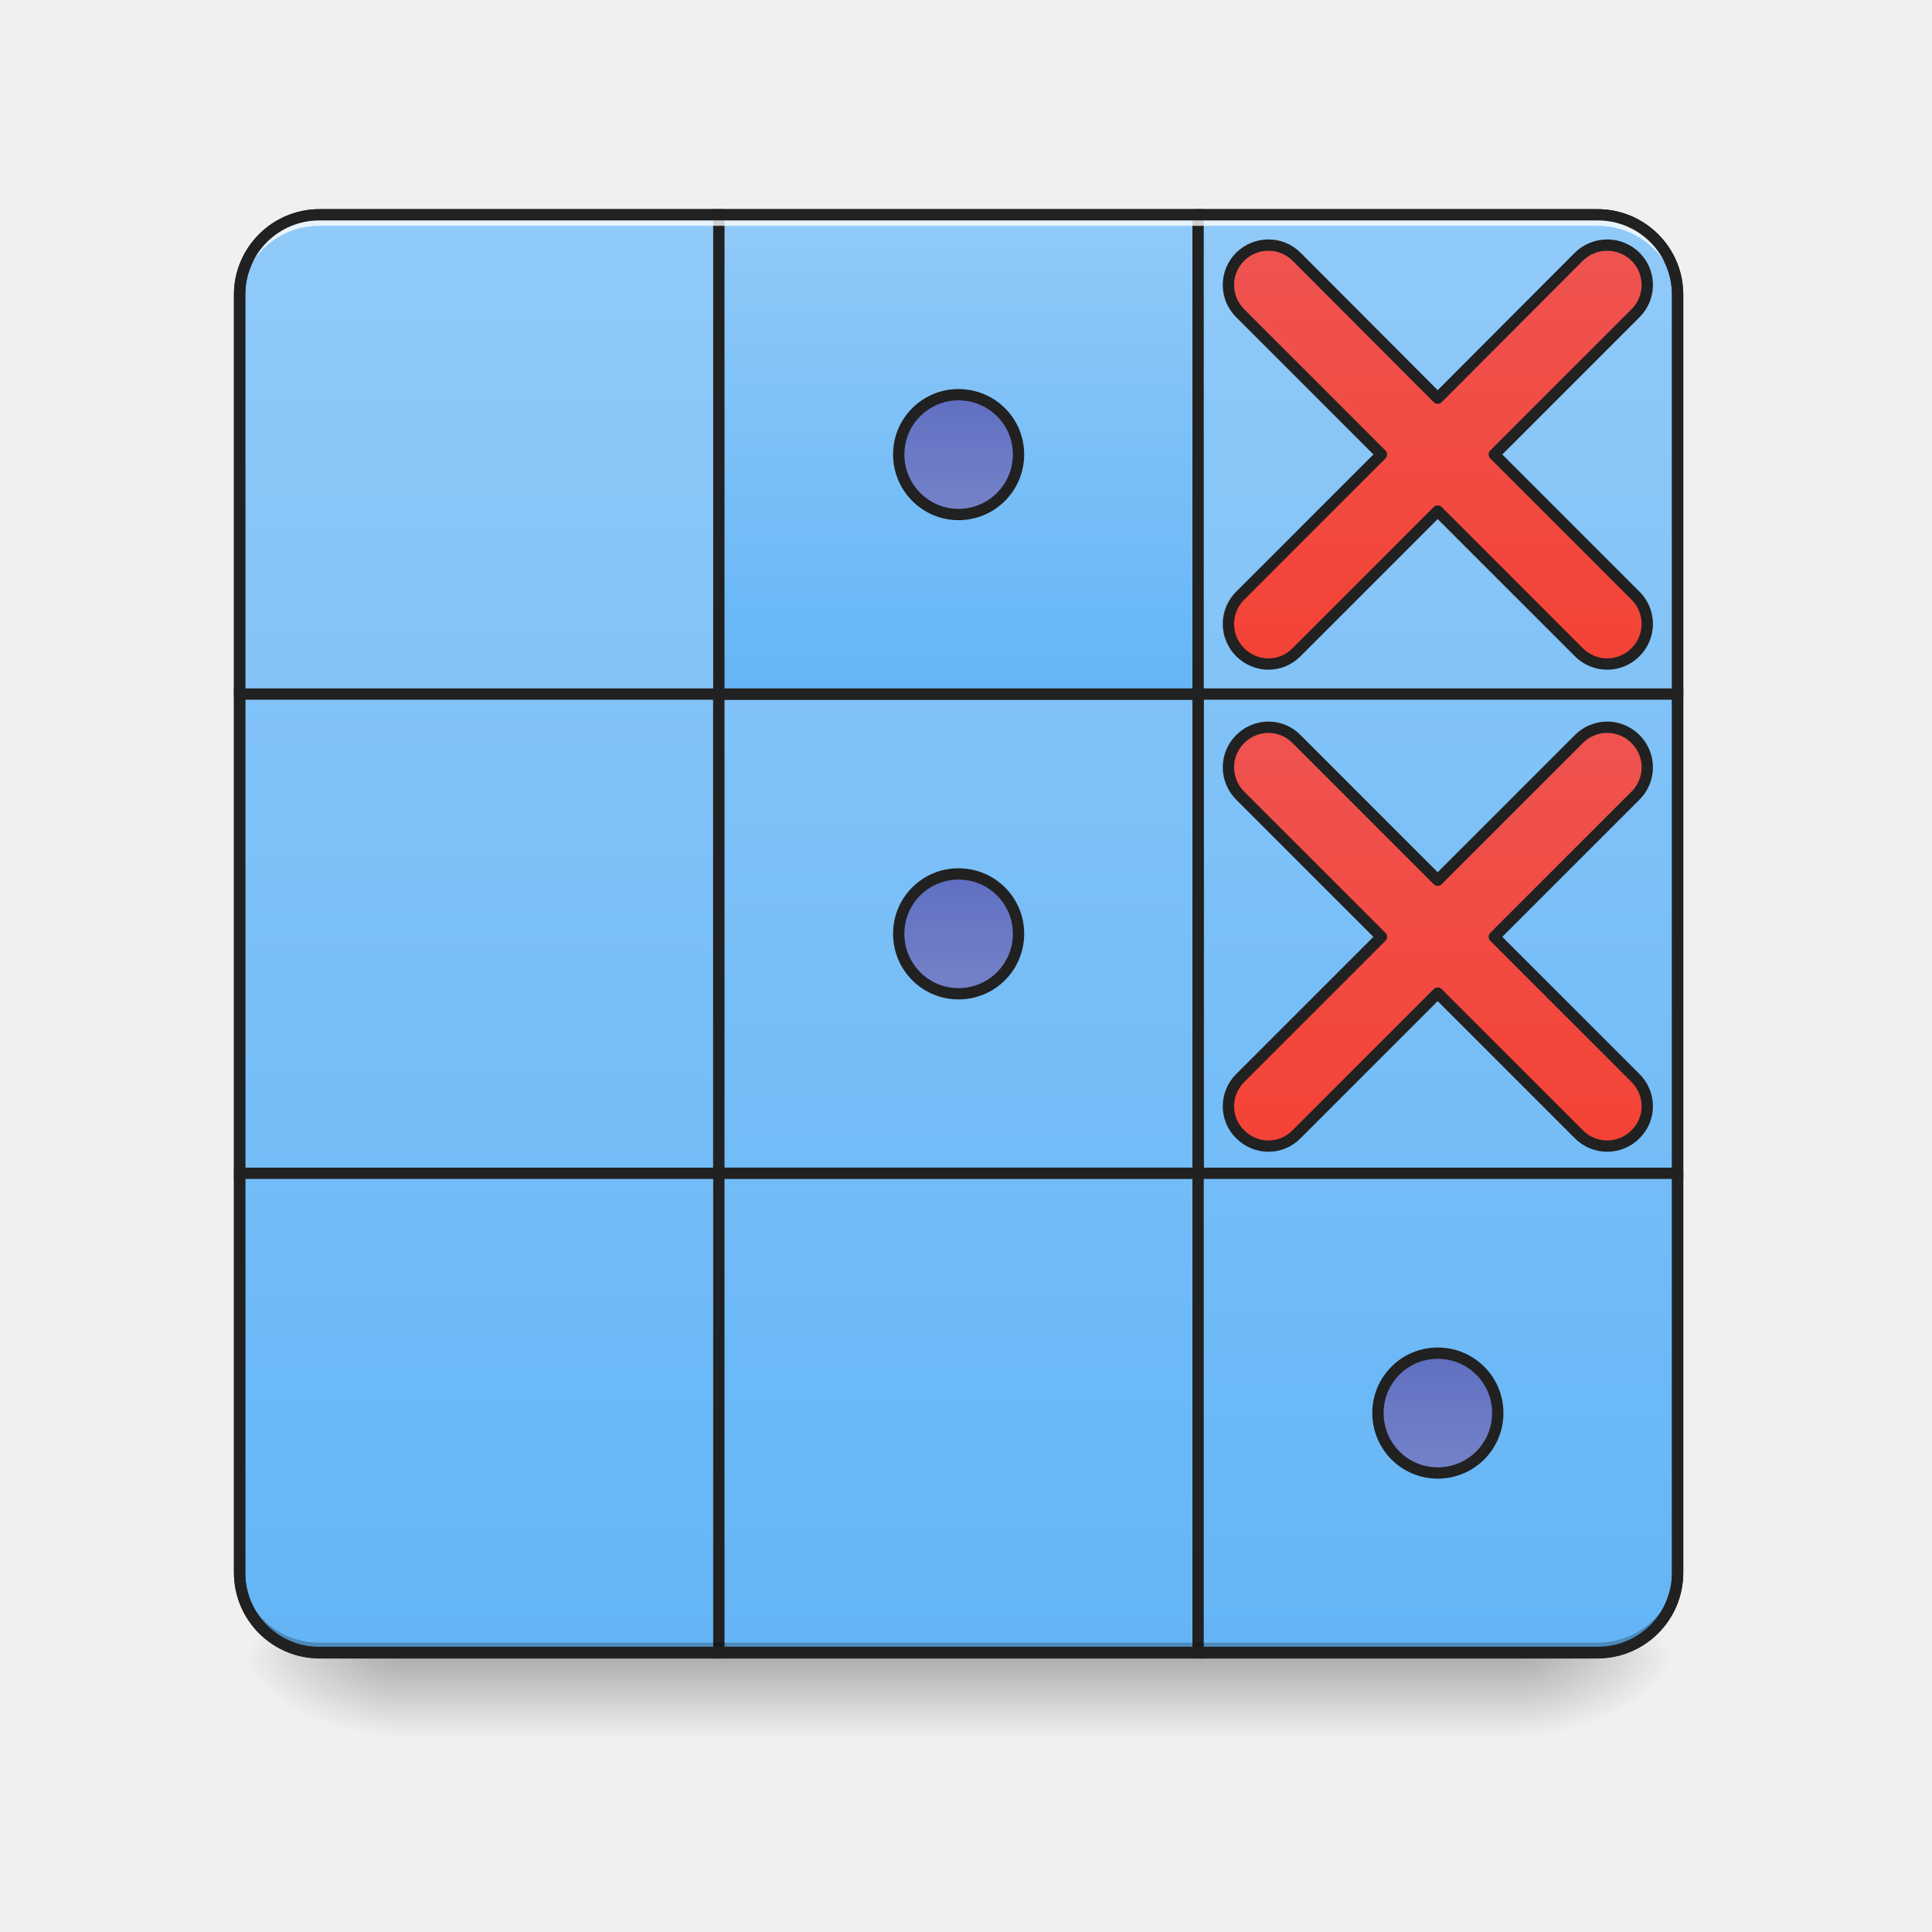
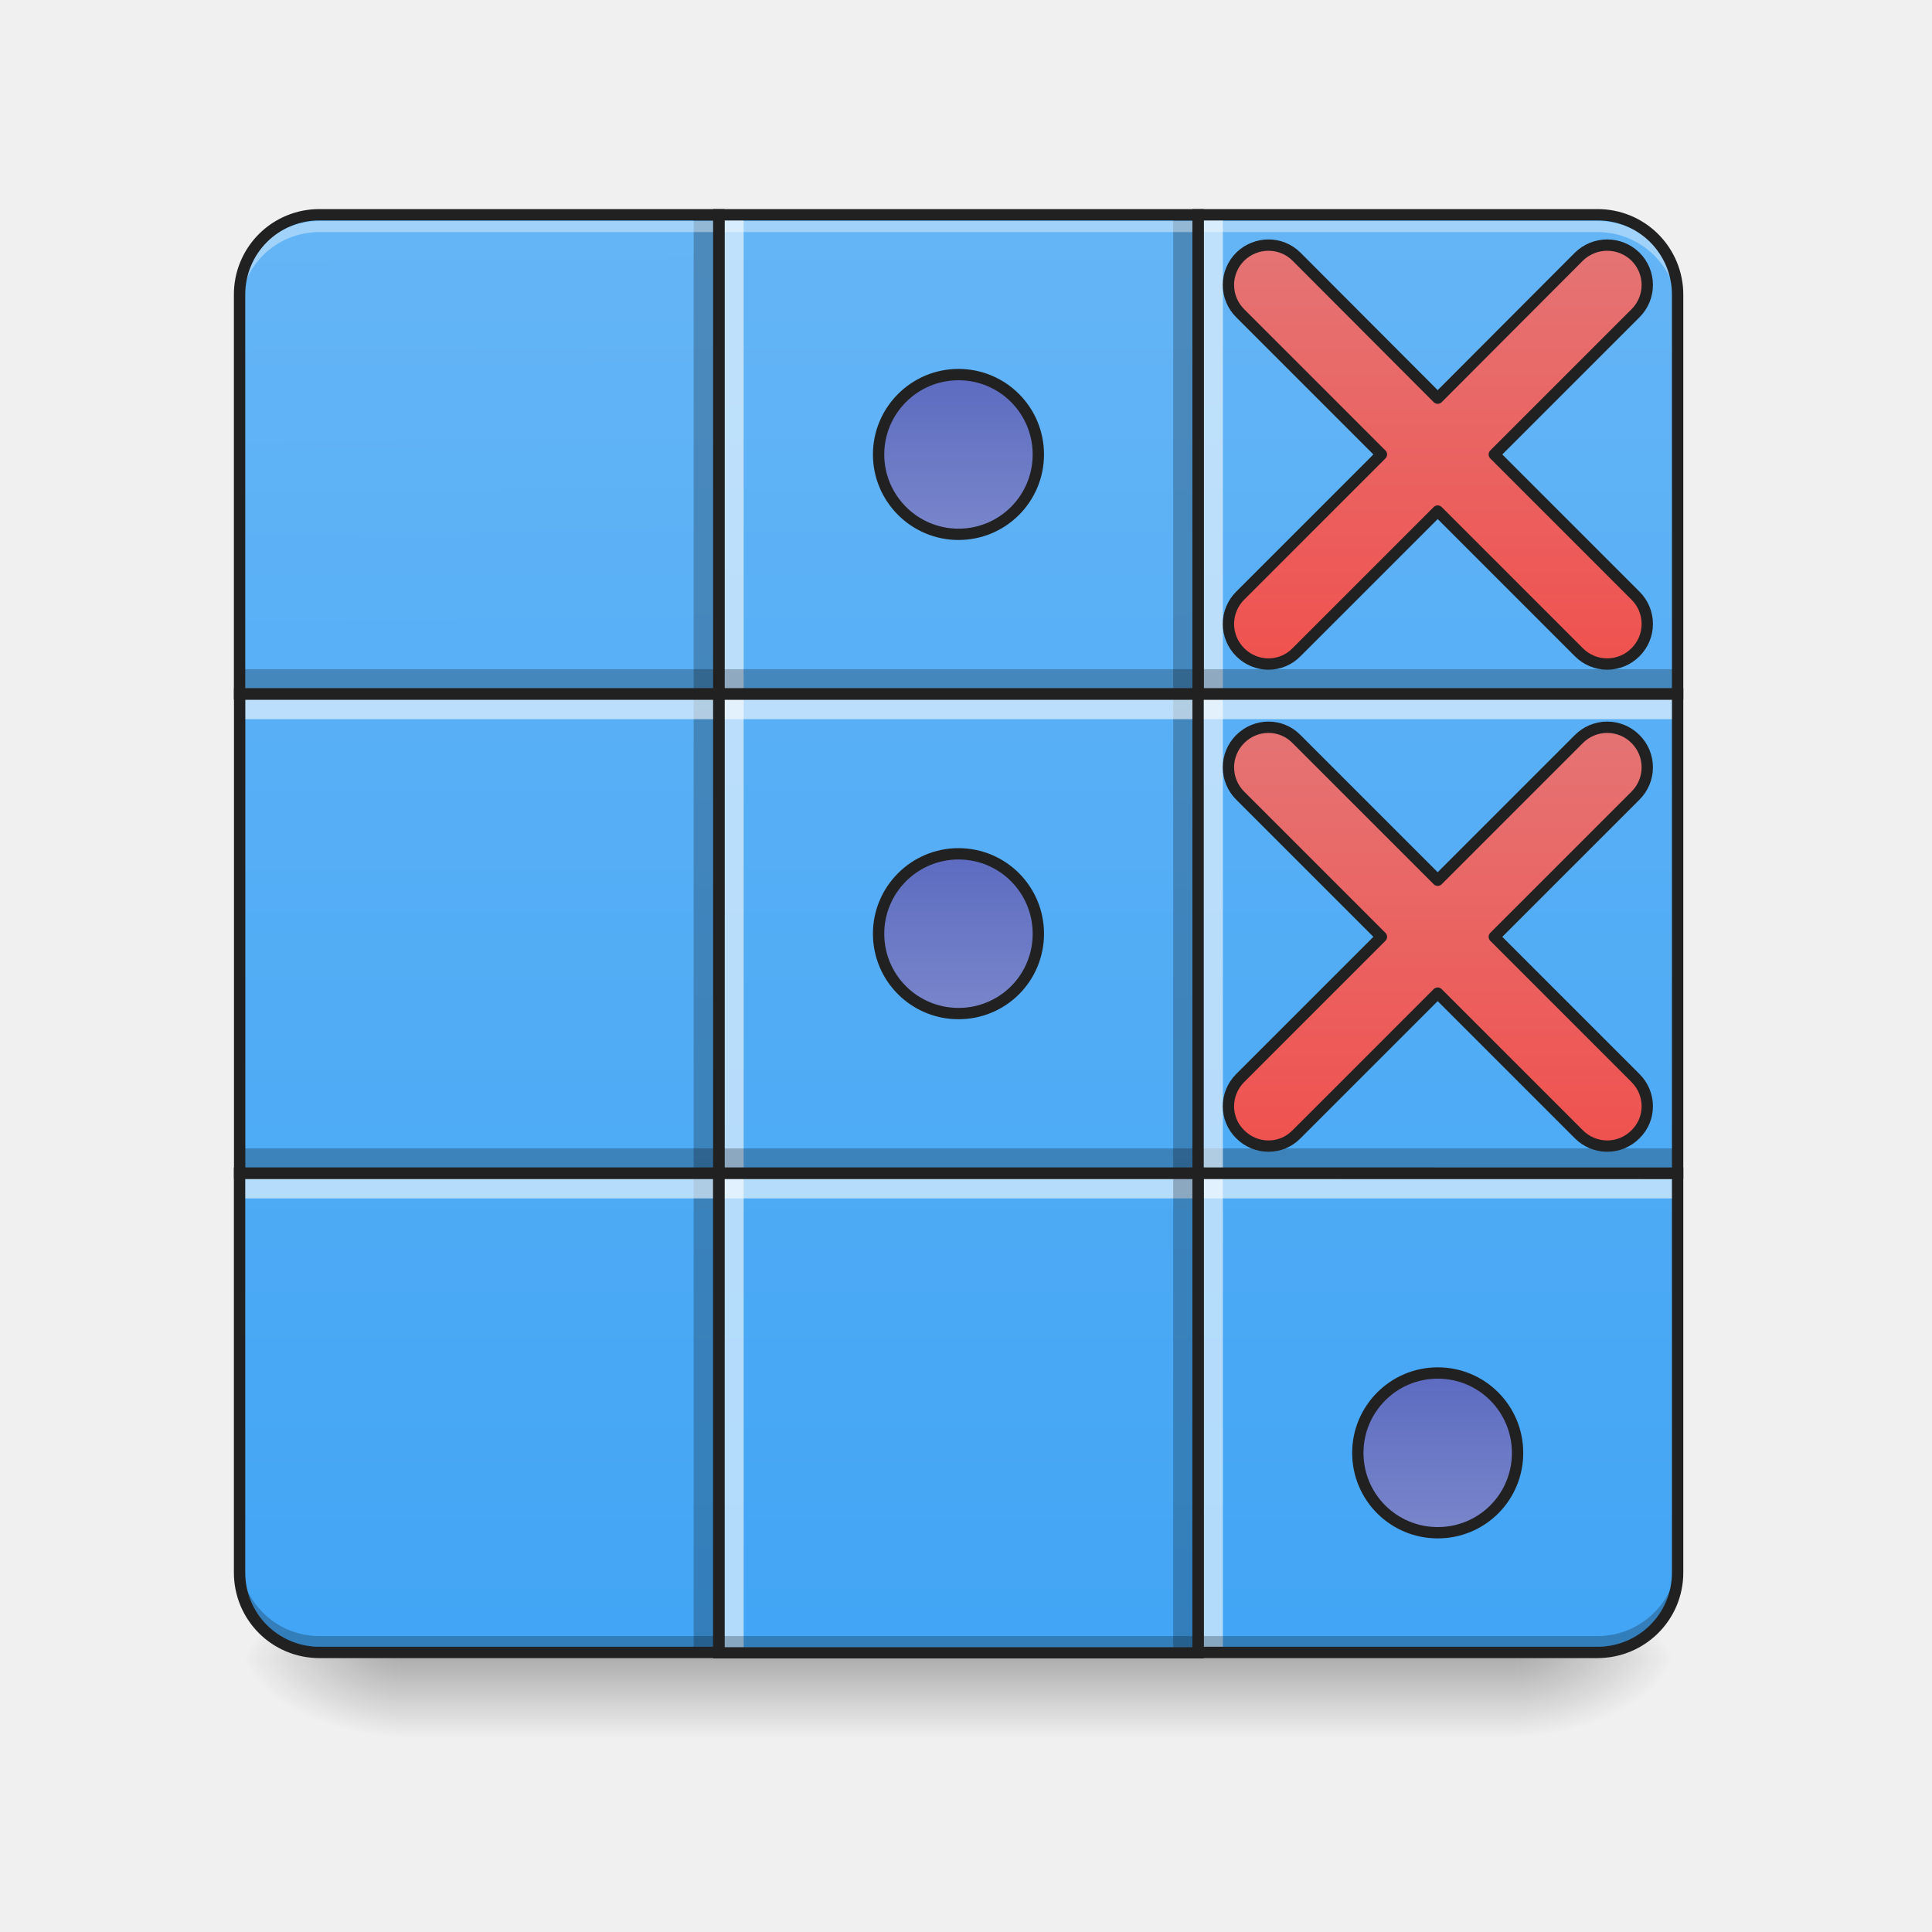
<svg xmlns="http://www.w3.org/2000/svg" width="32" height="32" viewBox="0 0 24 24">
  <defs>
    <linearGradient id="a" gradientUnits="userSpaceOnUse" x1="254" y1="233.5" x2="254" y2="254.667" gradientTransform="matrix(.04688 0 0 .04688 0 9.656)">
      <stop offset="0" stop-opacity=".275" />
      <stop offset="1" stop-opacity="0" />
    </linearGradient>
    <radialGradient id="b" gradientUnits="userSpaceOnUse" cx="450.909" cy="189.579" fx="450.909" fy="189.579" r="21.167" gradientTransform="matrix(0 -.0586 -.10548 0 38.602 47.274)">
      <stop offset="0" stop-opacity=".314" />
      <stop offset=".222" stop-opacity=".275" />
      <stop offset="1" stop-opacity="0" />
    </radialGradient>
    <radialGradient id="c" gradientUnits="userSpaceOnUse" cx="450.909" cy="189.579" fx="450.909" fy="189.579" r="21.167" gradientTransform="matrix(0 .0586 .10548 0 -14.787 -6.068)">
      <stop offset="0" stop-opacity=".314" />
      <stop offset=".222" stop-opacity=".275" />
      <stop offset="1" stop-opacity="0" />
    </radialGradient>
    <radialGradient id="d" gradientUnits="userSpaceOnUse" cx="450.909" cy="189.579" fx="450.909" fy="189.579" r="21.167" gradientTransform="matrix(0 -.0586 .10548 0 -14.787 47.274)">
      <stop offset="0" stop-opacity=".314" />
      <stop offset=".222" stop-opacity=".275" />
      <stop offset="1" stop-opacity="0" />
    </radialGradient>
    <radialGradient id="e" gradientUnits="userSpaceOnUse" cx="450.909" cy="189.579" fx="450.909" fy="189.579" r="21.167" gradientTransform="matrix(0 .0586 -.10548 0 38.602 -6.068)">
      <stop offset="0" stop-opacity=".314" />
      <stop offset=".222" stop-opacity=".275" />
      <stop offset="1" stop-opacity="0" />
    </radialGradient>
-     <linearGradient id="f" gradientUnits="userSpaceOnUse" x1="127" y1="233.5" x2="127" y2="-158.083">
-       <stop offset="0" stop-color="#64b5f6" />
-       <stop offset="1" stop-color="#90caf9" />
+     <linearGradient id="f" gradientUnits="userSpaceOnUse" x1="129.646" y1="222.917" x2="127" y2="-158.083" gradientTransform="matrix(.04688 0 0 .04688 0 10.08)">
+       <stop offset="0" stop-color="#42a5f5" />
+       <stop offset="1" stop-color="#64b5f6" />
    </linearGradient>
-     <linearGradient id="g" gradientUnits="userSpaceOnUse" x1="381" y1="233.5" x2="381" y2="-158.083">
-       <stop offset="0" stop-color="#64b5f6" />
-       <stop offset="1" stop-color="#90caf9" />
+     <linearGradient id="g" gradientUnits="userSpaceOnUse" x1="359.833" y1="222.917" x2="359.833" y2="-158.083" gradientTransform="matrix(.04688 0 0 .04688 0 10.08)">
+       <stop offset="0" stop-color="#42a5f5" />
+       <stop offset="1" stop-color="#64b5f6" />
    </linearGradient>
-     <linearGradient id="h" gradientUnits="userSpaceOnUse" x1="127" y1="222.917" x2="127" y2="-168.667">
-       <stop offset="0" stop-color="#64b5f6" />
-       <stop offset="1" stop-color="#90caf9" />
+     <linearGradient id="h" gradientUnits="userSpaceOnUse" x1="148.167" y1="222.917" x2="148.167" y2="-158.083" gradientTransform="matrix(.04688 0 0 .04688 0 10.08)">
+       <stop offset="0" stop-color="#42a5f5" />
+       <stop offset="1" stop-color="#64b5f6" />
    </linearGradient>
-     <linearGradient id="i" gradientUnits="userSpaceOnUse" x1="129.646" y1="233.5" x2="129.646" y2="-168.667">
-       <stop offset="0" stop-color="#64b5f6" />
-       <stop offset="1" stop-color="#90caf9" />
+     <linearGradient id="i" gradientUnits="userSpaceOnUse" x1="148.167" y1="222.917" x2="148.167" y2="-158.083" gradientTransform="matrix(.04688 0 0 .04688 0 10.08)">
+       <stop offset="0" stop-color="#42a5f5" />
+       <stop offset="1" stop-color="#64b5f6" />
    </linearGradient>
-     <linearGradient id="j" gradientUnits="userSpaceOnUse" x1="381" y1="222.917" x2="381" y2="-147.5">
-       <stop offset="0" stop-color="#64b5f6" />
-       <stop offset="1" stop-color="#90caf9" />
+     <linearGradient id="j" gradientUnits="userSpaceOnUse" x1="349.25" y1="222.917" x2="349.25" y2="-158.083" gradientTransform="matrix(.04688 0 0 .04688 0 10.08)">
+       <stop offset="0" stop-color="#42a5f5" />
+       <stop offset="1" stop-color="#64b5f6" />
    </linearGradient>
-     <linearGradient id="k" gradientUnits="userSpaceOnUse" x1="381" y1="233.5" x2="381" y2="-168.667">
-       <stop offset="0" stop-color="#64b5f6" />
-       <stop offset="1" stop-color="#90caf9" />
+     <linearGradient id="k" gradientUnits="userSpaceOnUse" x1="391.583" y1="222.917" x2="391.583" y2="-158.083" gradientTransform="matrix(.04688 0 0 .04688 0 10.08)">
+       <stop offset="0" stop-color="#42a5f5" />
+       <stop offset="1" stop-color="#64b5f6" />
    </linearGradient>
-     <linearGradient id="l" gradientUnits="userSpaceOnUse" x1="254" y1="212.333" x2="254" y2="-168.667">
-       <stop offset="0" stop-color="#64b5f6" />
-       <stop offset="1" stop-color="#90caf9" />
+     <linearGradient id="l" gradientUnits="userSpaceOnUse" x1="275.167" y1="222.917" x2="275.167" y2="-158.083" gradientTransform="matrix(.04688 0 0 .04688 0 10.08)">
+       <stop offset="0" stop-color="#42a5f5" />
+       <stop offset="1" stop-color="#64b5f6" />
    </linearGradient>
-     <linearGradient id="m" gradientUnits="userSpaceOnUse" x1="254" y1="222.917" x2="254" y2="-168.667">
-       <stop offset="0" stop-color="#64b5f6" />
-       <stop offset="1" stop-color="#90caf9" />
+     <linearGradient id="m" gradientUnits="userSpaceOnUse" x1="254" y1="222.917" x2="254" y2="-158.083" gradientTransform="matrix(.04688 0 0 .04688 0 10.08)">
+       <stop offset="0" stop-color="#42a5f5" />
+       <stop offset="1" stop-color="#64b5f6" />
    </linearGradient>
-     <linearGradient id="n" gradientUnits="userSpaceOnUse" x1="254" y1="-31.083" x2="254" y2="-158.083">
-       <stop offset="0" stop-color="#64b5f6" />
-       <stop offset="1" stop-color="#90caf9" />
+     <linearGradient id="n" gradientUnits="userSpaceOnUse" x1="254" y1="222.917" x2="254" y2="-158.083" gradientTransform="matrix(.04688 0 0 .04688 0 10.08)">
+       <stop offset="0" stop-color="#42a5f5" />
+       <stop offset="1" stop-color="#64b5f6" />
    </linearGradient>
    <linearGradient id="o" gradientUnits="userSpaceOnUse" x1="381" y1="-41.667" x2="381" y2="-147.5">
-       <stop offset="0" stop-color="#f44336" />
-       <stop offset="1" stop-color="#ef5350" />
+       <stop offset="0" stop-color="#ef5350" />
+       <stop offset="1" stop-color="#e57373" />
    </linearGradient>
-     <linearGradient id="p" gradientUnits="userSpaceOnUse" x1="381" y1="-41.667" x2="381" y2="-147.5" gradientTransform="translate(0 127.791)">
-       <stop offset="0" stop-color="#f44336" />
-       <stop offset="1" stop-color="#ef5350" />
+     <linearGradient id="p" gradientUnits="userSpaceOnUse" x1="381" y1="-41.667" x2="381" y2="-148.291" gradientTransform="translate(0 127.791)">
+       <stop offset="0" stop-color="#ef5350" />
+       <stop offset="1" stop-color="#e57373" />
    </linearGradient>
-     <linearGradient id="q" gradientUnits="userSpaceOnUse" x1="127" y1="-73.417" x2="127" y2="-115.75" gradientTransform="translate(254 254)">
-       <stop offset="0" stop-color="#7986cb" />
-       <stop offset="1" stop-color="#5c6bc0" />
+     <linearGradient id="q" gradientUnits="userSpaceOnUse" x1="254" y1="11.25" x2="254" y2="53.583">
+       <stop offset="0" stop-color="#5c6bc0" />
+       <stop offset="1" stop-color="#7986cb" />
    </linearGradient>
-     <linearGradient id="r" gradientUnits="userSpaceOnUse" x1="127" y1="-73.417" x2="127" y2="-115.75" gradientTransform="translate(127)">
-       <stop offset="0" stop-color="#7986cb" />
-       <stop offset="1" stop-color="#5c6bc0" />
+     <linearGradient id="r" gradientUnits="userSpaceOnUse" x1="254" y1="11.25" x2="254" y2="53.583" gradientTransform="translate(0 -127)">
+       <stop offset="0" stop-color="#5c6bc0" />
+       <stop offset="1" stop-color="#7986cb" />
    </linearGradient>
-     <linearGradient id="s" gradientUnits="userSpaceOnUse" x1="127" y1="-73.417" x2="127" y2="-115.75" gradientTransform="translate(127 127)">
-       <stop offset="0" stop-color="#7986cb" />
-       <stop offset="1" stop-color="#5c6bc0" />
+     <linearGradient id="s" gradientUnits="userSpaceOnUse" x1="254" y1="11.25" x2="254" y2="53.583" gradientTransform="translate(127 137.583)">
+       <stop offset="0" stop-color="#5c6bc0" />
+       <stop offset="1" stop-color="#7986cb" />
    </linearGradient>
  </defs>
  <path d="M4.96 20.566h13.892v1.067H4.96zm0 0" fill="url(#a)" />
  <path d="M18.852 20.602h1.988v-.993h-1.988zm0 0" fill="url(#b)" />
  <path d="M4.96 20.602H2.978v.992H4.96zm0 0" fill="url(#c)" />
  <path d="M4.96 20.602H2.978v-.993H4.96zm0 0" fill="url(#d)" />
  <path d="M18.852 20.602h1.988v.992h-1.988zm0 0" fill="url(#e)" />
-   <path d="M84.659-158.089h105.823c11.749 0 21.164 9.5 21.164 21.165v105.823a21.088 21.088 0 0 1-21.164 21.165H84.659c-11.666 0-21.165-9.416-21.165-21.165v-105.823c0-11.666 9.499-21.165 21.165-21.165zm0 0" transform="matrix(.04688 0 0 .04688 0 10.08)" fill="url(#f)" stroke-width="3" stroke-linecap="round" stroke="#212121" />
-   <path d="M317.47-158.089h105.823c11.749 0 21.248 9.5 21.248 21.165v105.823c0 11.749-9.5 21.165-21.248 21.165H317.47c-11.666 0-21.165-9.416-21.165-21.165v-105.823c0-11.666 9.5-21.165 21.165-21.165zm0 0" transform="matrix(.04688 0 0 .04688 0 10.08)" fill="url(#g)" stroke-width="3" stroke-linecap="round" stroke="#212121" />
-   <path d="M84.659 74.722h105.823c11.749 0 21.164 9.5 21.164 21.165V201.71c0 11.75-9.415 21.248-21.164 21.248H84.659c-11.666 0-21.165-9.499-21.165-21.248V95.887c0-11.666 9.499-21.165 21.165-21.165zm0 0" transform="matrix(.04688 0 0 .04688 0 10.08)" fill="url(#h)" stroke-width="3" stroke-linecap="round" stroke="#212121" />
-   <path d="M63.494-31.1h126.988V95.886H63.494zm0 0" transform="matrix(.04688 0 0 .04688 0 10.08)" fill="url(#i)" stroke-width="3" stroke-linecap="round" stroke="#212121" />
-   <path d="M317.47 74.722h105.823c11.749 0 21.248 9.5 21.248 21.165V201.71c0 11.75-9.5 21.248-21.248 21.248H317.47c-11.666 0-21.165-9.499-21.165-21.248V95.887c0-11.666 9.5-21.165 21.165-21.165zm0 0" transform="matrix(.04688 0 0 .04688 0 10.08)" fill="url(#j)" stroke-width="3" stroke-linecap="round" stroke="#212121" />
-   <path d="M317.47-31.1h127.07V95.886H317.47zm0 0" transform="matrix(.04688 0 0 .04688 0 10.08)" fill="url(#k)" stroke-width="3" stroke-linecap="round" stroke="#212121" />
-   <path d="M190.482-31.1H317.47V95.886H190.482zm0 0" transform="matrix(.04688 0 0 .04688 0 10.08)" fill="url(#l)" stroke-width="3" stroke-linecap="round" stroke="#212121" />
-   <path d="M190.482 95.887H317.47v127.071H190.482zm0 0" transform="matrix(.04688 0 0 .04688 0 10.08)" fill="url(#m)" stroke-width="3" stroke-linecap="round" stroke="#212121" />
-   <path d="M190.482-158.089H317.47V-31.1H190.482zm0 0" transform="matrix(.04688 0 0 .04688 0 10.08)" fill="url(#n)" stroke-width="3" stroke-linecap="round" stroke="#212121" />
-   <path d="M3.969 2.668a.989.989 0 0 0-.992.992v.137c0-.55.441-.992.992-.992h15.875c.55 0 .996.441.996.992V3.66a.992.992 0 0 0-.996-.992zm0 0" fill="#fff" fill-opacity=".784" />
-   <path d="M3.969 20.54a.989.989 0 0 1-.992-.993v-.133c0 .547.441.992.992.992h15.875c.55 0 .996-.445.996-.992v.133c0 .55-.445.992-.996.992zm0 0" fill-opacity=".235" />
-   <path d="M3.969 2.598c-.586 0-1.063.476-1.063 1.062v15.875c0 .59.477 1.063 1.063 1.063h15.875c.59 0 1.066-.473 1.066-1.063V3.66c0-.586-.476-1.062-1.066-1.062zm0 .14h15.875a.92.92 0 0 1 .926.922v15.875c0 .516-.41.922-.926.922H3.969a.916.916 0 0 1-.922-.922V3.66c0-.512.41-.922.922-.922zm0 0" fill="#212121" />
+   <path d="M3.969 2.668a.989.989 0 0 0-.992.992v4.961H8.93V2.668zm0 0" fill="url(#f)" />
+   <path d="M14.883 2.668v5.953h5.957v-4.96a.992.992 0 0 0-.996-.993zm0 0" fill="url(#g)" />
+   <path d="M2.977 14.574v4.961c0 .55.441.992.992.992h4.96v-5.953zm0 0" fill="url(#h)" />
+   <path d="M2.977 8.621H8.93v5.953H2.977zm0 0" fill="url(#i)" />
+   <path d="M14.883 14.574v5.953h4.96c.552 0 .997-.441.997-.992v-4.96zm0 0" fill="url(#j)" />
+   <path d="M14.883 8.621h5.957v5.953h-5.957zm0 0" fill="url(#k)" />
+   <path d="M8.93 8.621h5.953v5.953H8.93zm0 0" fill="url(#l)" />
+   <path d="M8.93 14.574h5.953v5.957H8.93zm0 0" fill="url(#m)" />
+   <path d="M8.93 2.668h5.953v5.953H8.93zm0 0" fill="url(#n)" />
+   <path d="M8.617 20.531V2.668h.25v17.863zm0 0" fill-opacity=".235" />
+   <path d="M8.992 20.531V2.668h.246v17.863zm0 0" fill="#fff" fill-opacity=".588" />
+   <path d="M2.977 14.266H20.84v.246H2.977zm0 0" fill-opacity=".235" />
+   <path d="M2.977 14.637H20.84v.25H2.977zm0 0" fill="#fff" fill-opacity=".588" />
+   <path d="M14.574 20.531V2.668h.246v17.863zm0 0" fill-opacity=".235" />
+   <path d="M14.945 20.531V2.668h.246v17.863zm0 0" fill="#fff" fill-opacity=".588" />
+   <path d="M3.969 2.746a.989.989 0 0 0-.992.992v.137c0-.55.441-.992.992-.992h15.875c.55 0 .996.441.996.992v-.137a.992.992 0 0 0-.996-.992zm0 0" fill="#fff" fill-opacity=".392" />
+   <path d="M3.969 20.457a.989.989 0 0 1-.992-.992v-.133c0 .547.441.992.992.992h15.875c.55 0 .996-.445.996-.992v.133c0 .55-.445.992-.996.992zm0 0" fill-opacity=".235" />
  <path d="M433.375-147.006c-4.166-4.083-10.832-4.083-14.998 0l-37.413 37.496-37.413-37.496c-4.083-4.083-10.75-4.083-14.916 0a10.561 10.561 0 0 0 0 14.998l37.413 37.413-37.413 37.413a10.561 10.561 0 0 0 0 14.999c4.167 4.166 10.833 4.166 14.916 0l37.413-37.413 37.413 37.413a10.561 10.561 0 0 0 14.998 0 10.561 10.561 0 0 0 0-14.999l-37.413-37.413 37.413-37.413a10.561 10.561 0 0 0 0-14.998zm0 0" transform="matrix(.04688 0 0 .04688 0 10.08)" fill="url(#o)" stroke-width="3" stroke-linecap="round" stroke-linejoin="round" stroke="#212121" />
  <path d="M433.375-19.185a10.561 10.561 0 0 0-14.998 0l-37.413 37.413-37.413-37.413c-4.083-4.167-10.75-4.167-14.916 0a10.561 10.561 0 0 0 0 14.998l37.413 37.413-37.413 37.413c-4.166 4.167-4.166 10.833 0 14.916 4.167 4.166 10.833 4.166 14.916 0l37.413-37.413 37.413 37.413a10.561 10.561 0 0 0 14.998 0c4.167-4.083 4.167-10.75 0-14.916l-37.413-37.413 37.413-37.413a10.561 10.561 0 0 0 0-14.998zm0 0" transform="matrix(.04688 0 0 .04688 0 10.08)" fill="url(#p)" stroke-width="3" stroke-linecap="round" stroke-linejoin="round" stroke="#212121" />
-   <path d="M380.964 143.55c8.832 0 15.915 7.082 15.915 15.83a15.86 15.86 0 0 1-15.915 15.916c-8.75 0-15.832-7.083-15.832-15.915 0-8.75 7.082-15.832 15.832-15.832zm0 0" transform="matrix(.04688 0 0 .04688 0 10.08)" fill="url(#q)" stroke-width="3" stroke-linecap="round" stroke-linejoin="round" stroke="#212121" />
-   <path d="M253.976-110.427c8.832 0 15.915 7.083 15.915 15.832 0 8.75-7.083 15.915-15.915 15.915-8.75 0-15.832-7.166-15.832-15.915 0-8.749 7.083-15.832 15.832-15.832zm0 0" transform="matrix(.04688 0 0 .04688 0 10.08)" fill="url(#r)" stroke-width="3" stroke-linecap="round" stroke-linejoin="round" stroke="#212121" />
-   <path d="M253.976 16.561c8.832 0 15.915 7.083 15.915 15.832a15.86 15.86 0 0 1-15.915 15.915c-8.75 0-15.832-7.082-15.832-15.915 0-8.75 7.083-15.832 15.832-15.832zm0 0" transform="matrix(.04688 0 0 .04688 0 10.08)" fill="url(#s)" stroke-width="3" stroke-linecap="round" stroke-linejoin="round" stroke="#212121" />
+   <path d="M2.977 8.313H20.84v.246H2.977zm0 0" fill-opacity=".235" />
+   <path d="M2.977 8.684H20.84v.25H2.977zm0 0" fill="#fff" fill-opacity=".588" />
+   <path d="M3.969 2.668a.989.989 0 0 0-.993.992v4.961H8.93V2.668zm0 0M14.883 2.668v5.953h5.957v-4.96a.992.992 0 0 0-.996-.993zm0 0M2.976 14.574v4.961c0 .55.442.992.993.992h4.96v-5.953zm0 0" fill="none" stroke-width=".141" stroke-linecap="round" stroke="#212121" />
+   <path d="M2.977 8.621H8.93v5.953H2.977zm0 0" fill="none" stroke-width=".141" stroke-linecap="round" stroke="#212121" />
+   <path d="M14.883 14.574v5.953h4.96c.551 0 .997-.441.997-.992v-4.96zm0 0" fill="none" stroke-width=".141" stroke-linecap="round" stroke="#212121" />
+   <path d="M14.883 8.621h5.957v5.953h-5.957zm0 0M8.93 8.621h5.953v5.953H8.93zm0 0" fill="none" stroke-width=".141" stroke-linecap="round" stroke="#212121" />
+   <path d="M8.93 14.574h5.953v5.957H8.93zm0 0M8.93 2.668h5.953v5.953H8.93zm0 0" fill="none" stroke-width=".141" stroke-linecap="round" stroke="#212121" />
+   <path d="M253.976 11.228c11.749 0 21.164 9.5 21.164 21.165a21.088 21.088 0 0 1-21.164 21.165c-11.666 0-21.165-9.416-21.165-21.165 0-11.666 9.5-21.165 21.165-21.165zm0 0" transform="matrix(.04688 0 0 .04688 0 10.08)" fill="url(#q)" stroke-width="3" stroke-linecap="round" stroke-linejoin="round" stroke="#212121" />
+   <path d="M253.976-115.76c11.749 0 21.164 9.5 21.164 21.165 0 11.666-9.415 21.165-21.164 21.165-11.666 0-21.165-9.5-21.165-21.165s9.5-21.164 21.165-21.164zm0 0" transform="matrix(.04688 0 0 .04688 0 10.08)" fill="url(#r)" stroke-width="3" stroke-linecap="round" stroke-linejoin="round" stroke="#212121" />
+   <path d="M380.964 148.799c11.748 0 21.164 9.499 21.164 21.164a21.088 21.088 0 0 1-21.164 21.165c-11.666 0-21.165-9.416-21.165-21.165 0-11.665 9.5-21.164 21.165-21.164zm0 0" transform="matrix(.04688 0 0 .04688 0 10.08)" fill="url(#s)" stroke-width="3" stroke-linecap="round" stroke-linejoin="round" stroke="#212121" />
</svg>
